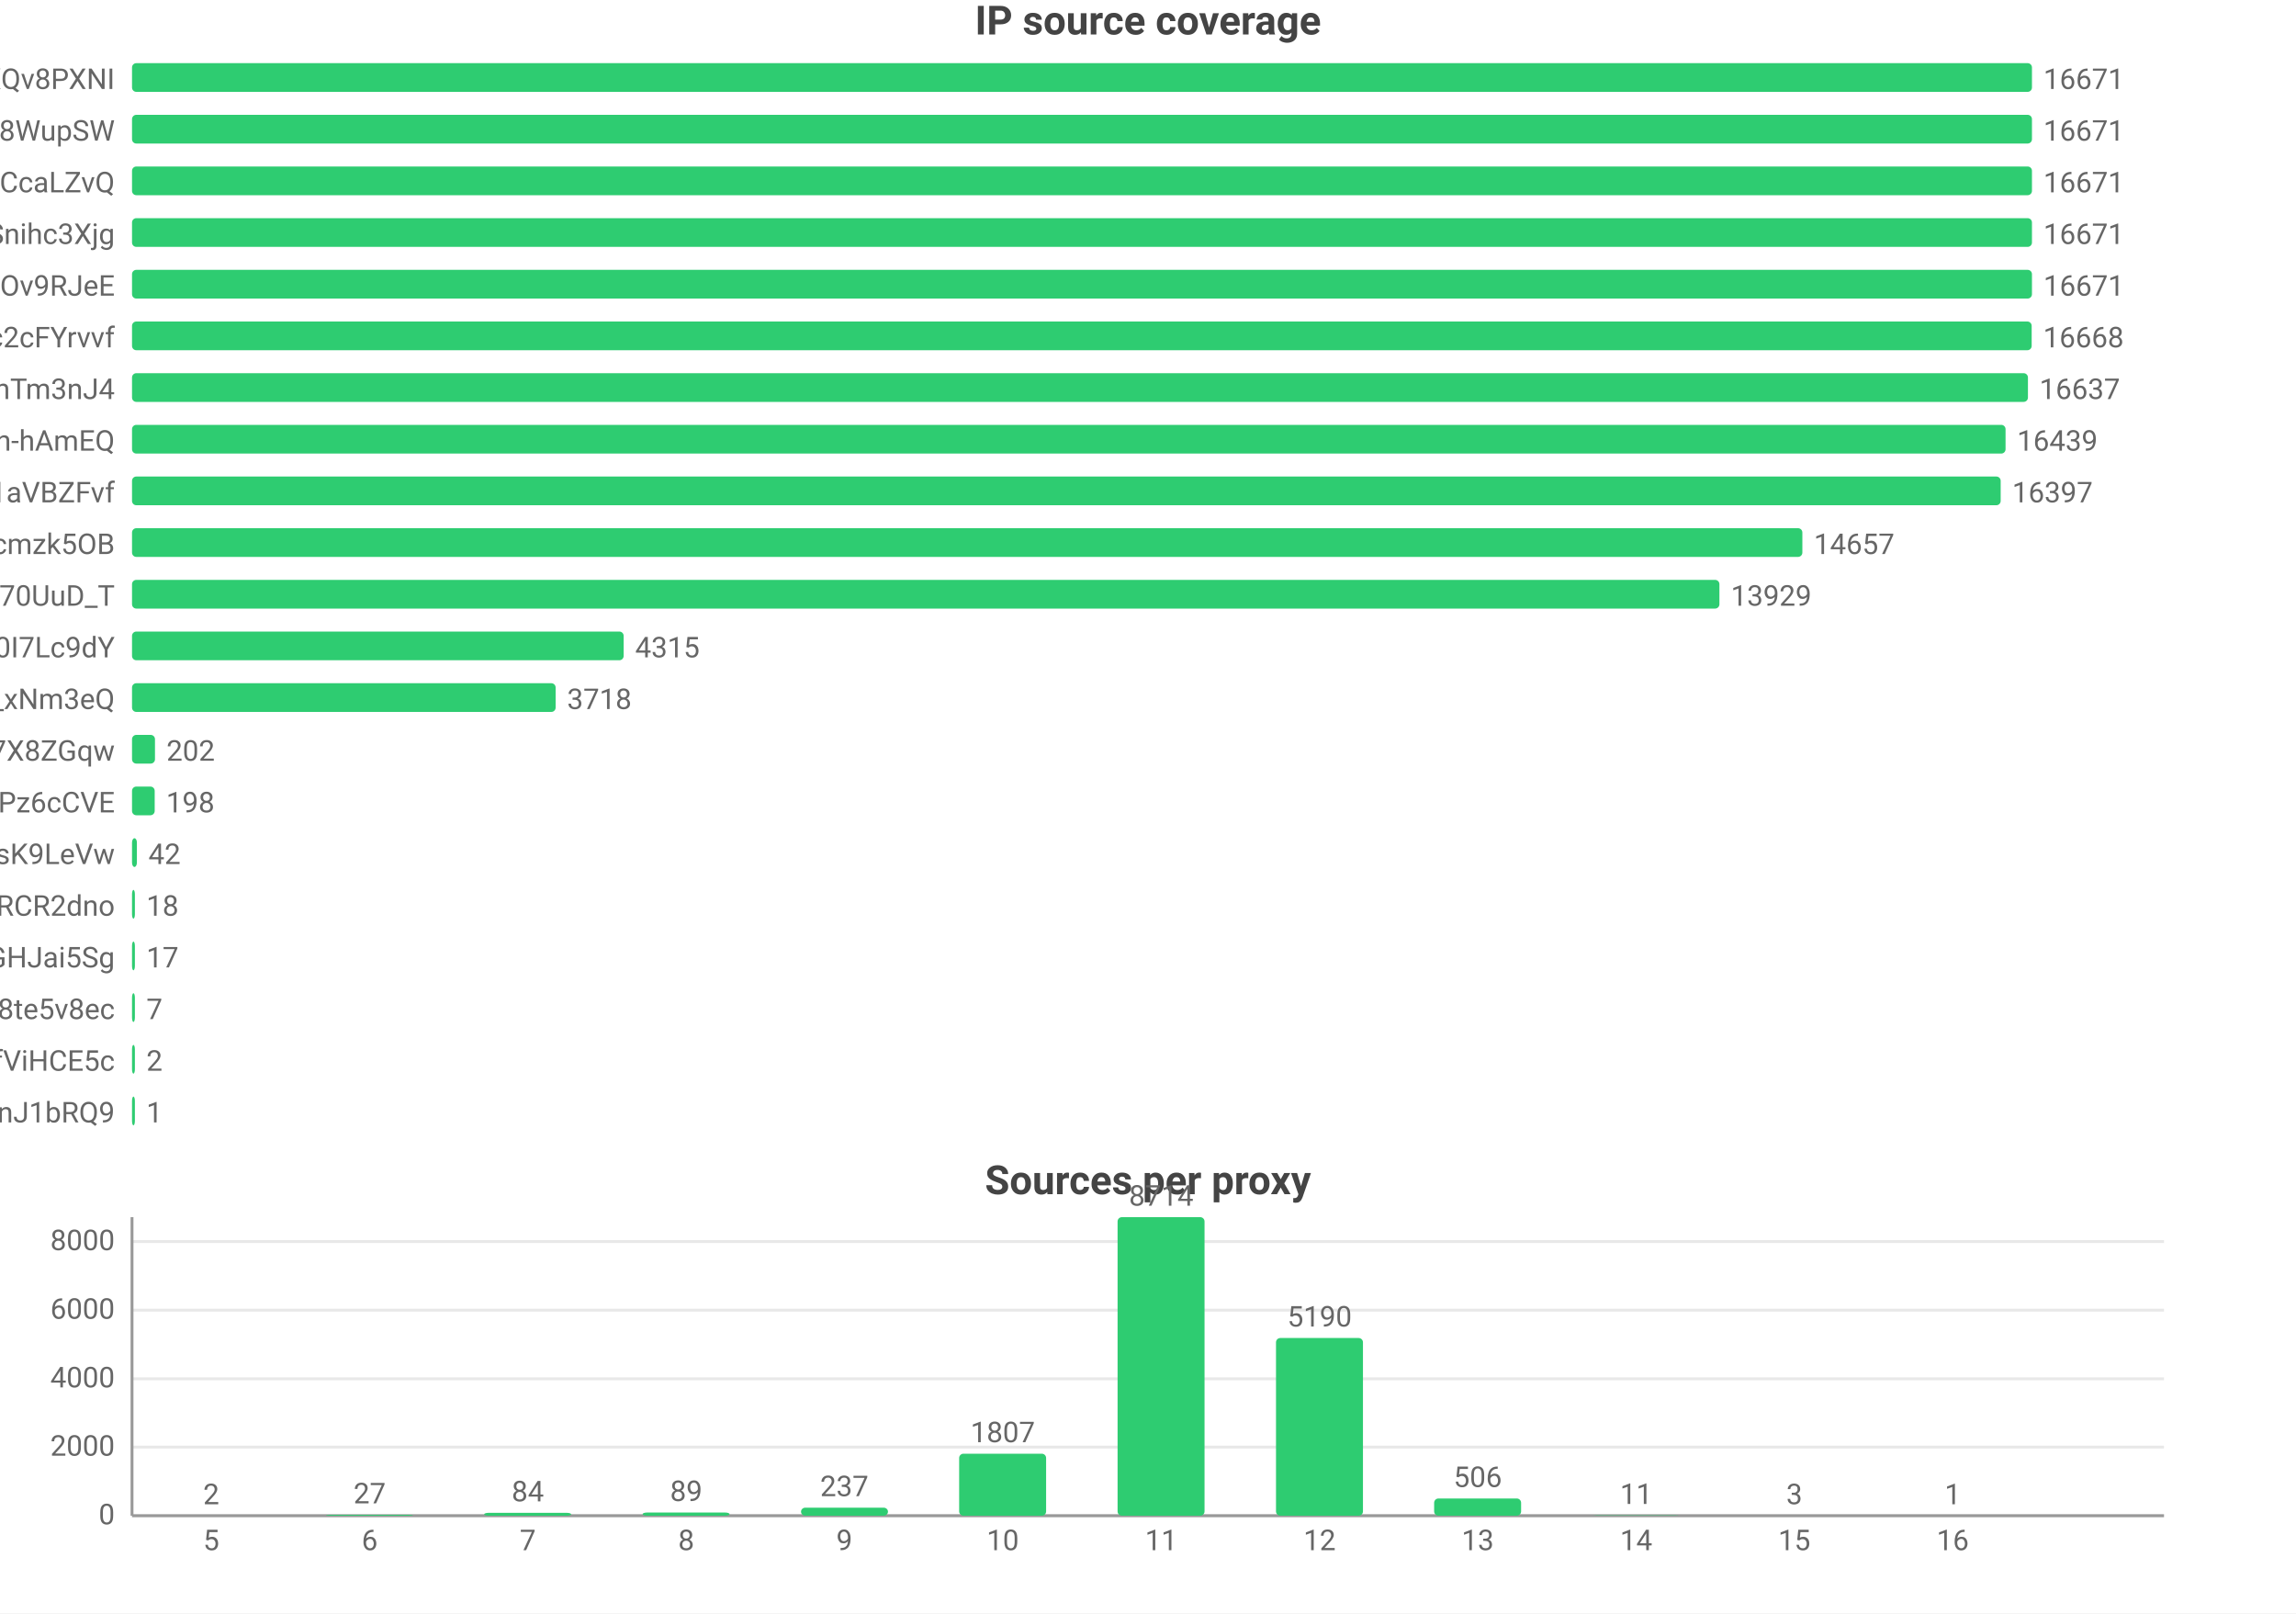
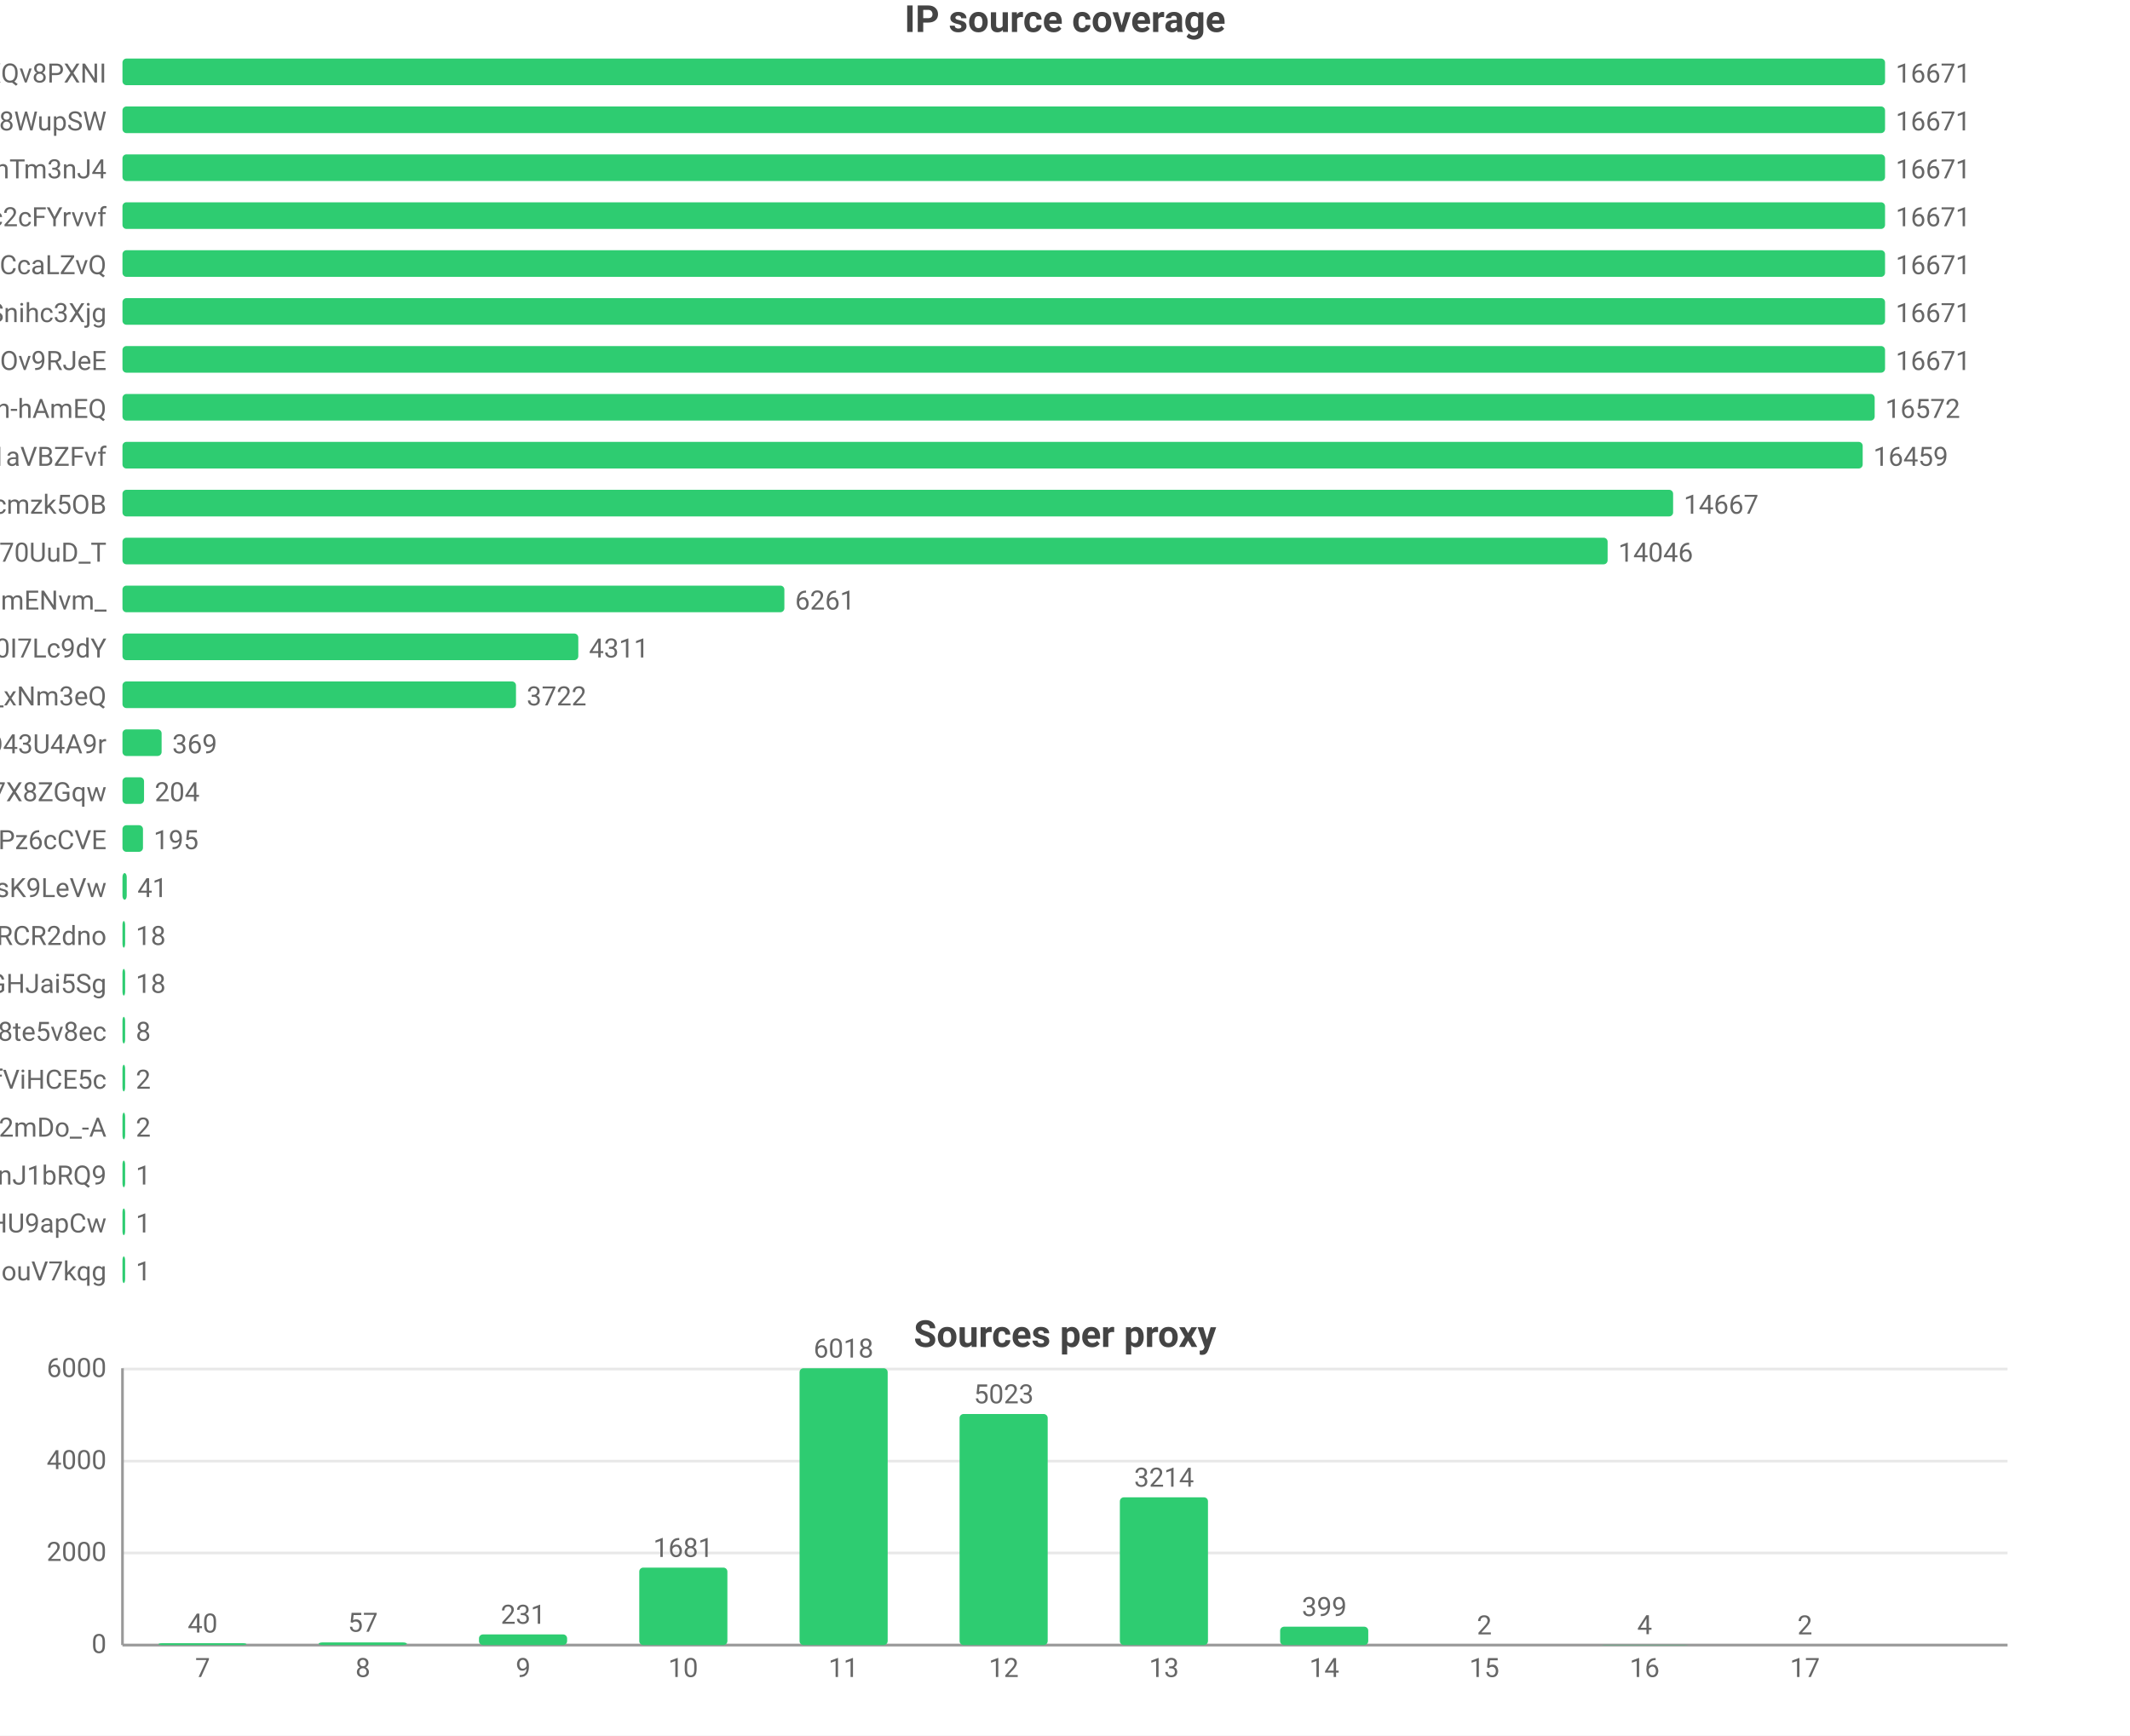
- <svg xmlns="http://www.w3.org/2000/svg" width="800" height="562" viewBox="0 0 800 562">
-   <rect width="800" height="562" fill="#ffffff" />
+ <svg xmlns="http://www.w3.org/2000/svg" width="800" height="652" viewBox="0 0 800 652">
+   <rect width="800" height="652" fill="#ffffff" />
  <style>text{font-family:system-ui,-apple-system,'Segoe UI',Roboto,'PingFang SC','Microsoft YaHei','Noto Sans CJK SC',sans-serif}.g{stroke:#e8e8e8;stroke-width:1}.a{stroke:#999;stroke-width:1}.t{font-size:10px;fill:#666}.m{font-size:10px;text-anchor:middle;fill:#666}.e{font-size:10px;text-anchor:end;fill:#666}.l{font-size:11px;fill:#333}.tt{font-size:14px;font-weight:600;text-anchor:middle;fill:#444}.em{font-size:13px;text-anchor:middle;fill:#999}</style>
  <text class="tt" x="400.0" y="12">IP source coverage</text>
  <text class="e" x="40" y="31">rsrc_YmwQdEYueobUJ7o0R-mXQv8PXNI</text>
  <rect x="46" y="22" width="662" height="10" fill="#2ecc71" rx="1.5" />
  <text class="t" x="712" y="31">16671</text>
  <text class="e" x="40" y="49">rsrc_Kf72a5Rnsi5l_-kq8f8WupSW</text>
  <rect x="46" y="40" width="662" height="10" fill="#2ecc71" rx="1.5" />
  <text class="t" x="712" y="49">16671</text>
-   <text class="e" x="40" y="67">rsrc_y1f6AcnstjvbsPXVio2CcaLZvQ</text>
+   <text class="e" x="40" y="67">rsrc_8J7Mvr-6DA7BBOtGFT3QhTm3nJ4</text>
  <rect x="46" y="58" width="662" height="10" fill="#2ecc71" rx="1.5" />
  <text class="t" x="712" y="67">16671</text>
-   <text class="e" x="40" y="85">rsrc_udXhFfUWqS8V61wbeSoAvSnihc3Xjg</text>
+   <text class="e" x="40" y="85">rsrc_N0DphMQvqfO6-stc2cFYrvvf</text>
  <rect x="46" y="76" width="662" height="10" fill="#2ecc71" rx="1.5" />
  <text class="t" x="712" y="85">16671</text>
-   <text class="e" x="40" y="103">rsrc_phRkyFPJDKAG-t3D4gC7qC7dOv9RJeE</text>
+   <text class="e" x="40" y="103">rsrc_y1f6AcnstjvbsPXVio2CcaLZvQ</text>
  <rect x="46" y="94" width="662" height="10" fill="#2ecc71" rx="1.5" />
  <text class="t" x="712" y="103">16671</text>
-   <text class="e" x="40" y="121">rsrc_N0DphMQvqfO6-stc2cFYrvvf</text>
-   <rect x="46" y="112" width="661.9" height="10" fill="#2ecc71" rx="1.5" />
-   <text class="t" x="711.9" y="121">16668</text>
-   <text class="e" x="40" y="139">rsrc_8J7Mvr-6DA7BBOtGFT3QhTm3nJ4</text>
-   <rect x="46" y="130" width="660.6" height="10" fill="#2ecc71" rx="1.5" />
-   <text class="t" x="710.6" y="139">16637</text>
+   <text class="e" x="40" y="121">rsrc_udXhFfUWqS8V61wbeSoAvSnihc3Xjg</text>
+   <rect x="46" y="112" width="662" height="10" fill="#2ecc71" rx="1.5" />
+   <text class="t" x="712" y="121">16671</text>
+   <text class="e" x="40" y="139">rsrc_phRkyFPJDKAG-t3D4gC7qC7dOv9RJeE</text>
+   <rect x="46" y="130" width="662" height="10" fill="#2ecc71" rx="1.5" />
+   <text class="t" x="712" y="139">16671</text>
  <text class="e" x="40" y="157">rsrc_je3zDruIeQJtGRSh-hAmEQ</text>
-   <rect x="46" y="148" width="652.8" height="10" fill="#2ecc71" rx="1.5" />
-   <text class="t" x="702.8" y="157">16439</text>
+   <rect x="46" y="148" width="658.1" height="10" fill="#2ecc71" rx="1.5" />
+   <text class="t" x="708.1" y="157">16572</text>
  <text class="e" x="40" y="175">rsrc_3UBRP7wwxr0KCZcckKaO1aVBZFvf</text>
-   <rect x="46" y="166" width="651.1" height="10" fill="#2ecc71" rx="1.5" />
-   <text class="t" x="701.1" y="175">16397</text>
+   <rect x="46" y="166" width="653.6" height="10" fill="#2ecc71" rx="1.5" />
+   <text class="t" x="703.6" y="175">16459</text>
  <text class="e" x="40" y="193">rsrc_K-0jAGBqjvCEp0Px6UbuWcmzk5OB</text>
-   <rect x="46" y="184" width="582.0" height="10" fill="#2ecc71" rx="1.5" />
-   <text class="t" x="632.0" y="193">14657</text>
+   <rect x="46" y="184" width="582.4" height="10" fill="#2ecc71" rx="1.5" />
+   <text class="t" x="632.4" y="193">14667</text>
  <text class="e" x="40" y="211">rsrc_Fe2TH426siPio70UuD_T</text>
-   <rect x="46" y="202" width="553.1" height="10" fill="#2ecc71" rx="1.5" />
-   <text class="t" x="603.1" y="211">13929</text>
-   <text class="e" x="40" y="229">rsrc_zmdkNceYNtNIwTRnkeaDWUF0I7Lc9dY</text>
-   <rect x="46" y="220" width="171.3" height="10" fill="#2ecc71" rx="1.5" />
-   <text class="t" x="221.3" y="229">4315</text>
-   <text class="e" x="40" y="247">rsrc_7HHr05kygIGY1_rUxDn2b0TfO3k_xNm3eQ</text>
-   <rect x="46" y="238" width="147.6" height="10" fill="#2ecc71" rx="1.5" />
-   <text class="t" x="197.6" y="247">3718</text>
-   <text class="e" x="40" y="265">rsrc_KOcHY0zSvSXOKReI9zIAibe_1GV7X8ZGqw</text>
-   <rect x="46" y="256" width="8.0" height="10" fill="#2ecc71" rx="1.5" />
-   <text class="t" x="58.0" y="265">202</text>
-   <text class="e" x="40" y="283">rsrc_px-TVSmoFaih-Nh3Pz6cCVE</text>
-   <rect x="46" y="274" width="7.9" height="10" fill="#2ecc71" rx="1.5" />
-   <text class="t" x="57.9" y="283">198</text>
-   <text class="e" x="40" y="301">rsrc_y4RErEyr_I92cDIOQHlsK9LeVw</text>
-   <rect x="46" y="292" width="1.7" height="10" fill="#2ecc71" rx="1.5" />
-   <text class="t" x="51.7" y="301">42</text>
-   <text class="e" x="40" y="319">rsrc_-iwMUWtGMfvvmOs0VPBWChAcwcxiRCR2dno</text>
-   <rect x="46" y="310" width="1" height="10" fill="#2ecc71" rx="1.5" />
-   <text class="t" x="51" y="319">18</text>
-   <text class="e" x="40" y="337">rsrc_yQvJePm0B6jHzCYC4GdGHJai5Sg</text>
-   <rect x="46" y="328" width="1" height="10" fill="#2ecc71" rx="1.5" />
-   <text class="t" x="51" y="337">17</text>
-   <text class="e" x="40" y="355">rsrc_htw8nZZHu0UN_vciVqNpM1nLqDu6f8j8te5v8ec</text>
+   <rect x="46" y="202" width="557.8" height="10" fill="#2ecc71" rx="1.5" />
+   <text class="t" x="607.8" y="211">14046</text>
+   <text class="e" x="40" y="229">rsrc_Ez30VsXwFYCalVM2h6mENvm_</text>
+   <rect x="46" y="220" width="248.6" height="10" fill="#2ecc71" rx="1.5" />
+   <text class="t" x="298.6" y="229">6261</text>
+   <text class="e" x="40" y="247">rsrc_zmdkNceYNtNIwTRnkeaDWUF0I7Lc9dY</text>
+   <rect x="46" y="238" width="171.2" height="10" fill="#2ecc71" rx="1.5" />
+   <text class="t" x="221.2" y="247">4311</text>
+   <text class="e" x="40" y="265">rsrc_7HHr05kygIGY1_rUxDn2b0TfO3k_xNm3eQ</text>
+   <rect x="46" y="256" width="147.8" height="10" fill="#2ecc71" rx="1.5" />
+   <text class="t" x="197.8" y="265">3722</text>
+   <text class="e" x="40" y="283">rsrc_mgABzXvGbUTHudZhQZWKOyOkO43U4A9r</text>
+   <rect x="46" y="274" width="14.7" height="10" fill="#2ecc71" rx="1.5" />
+   <text class="t" x="64.7" y="283">369</text>
+   <text class="e" x="40" y="301">rsrc_KOcHY0zSvSXOKReI9zIAibe_1GV7X8ZGqw</text>
+   <rect x="46" y="292" width="8.1" height="10" fill="#2ecc71" rx="1.5" />
+   <text class="t" x="58.1" y="301">204</text>
+   <text class="e" x="40" y="319">rsrc_px-TVSmoFaih-Nh3Pz6cCVE</text>
+   <rect x="46" y="310" width="7.7" height="10" fill="#2ecc71" rx="1.5" />
+   <text class="t" x="57.7" y="319">195</text>
+   <text class="e" x="40" y="337">rsrc_y4RErEyr_I92cDIOQHlsK9LeVw</text>
+   <rect x="46" y="328" width="1.6" height="10" fill="#2ecc71" rx="1.5" />
+   <text class="t" x="51.6" y="337">41</text>
+   <text class="e" x="40" y="355">rsrc_-iwMUWtGMfvvmOs0VPBWChAcwcxiRCR2dno</text>
  <rect x="46" y="346" width="1" height="10" fill="#2ecc71" rx="1.5" />
-   <text class="t" x="51" y="355">7</text>
-   <text class="e" x="40" y="373">rsrc_r5Qm4HD74aEPzYWaXJ5xTDmfViHCE5c</text>
+   <text class="t" x="51" y="355">18</text>
+   <text class="e" x="40" y="373">rsrc_yQvJePm0B6jHzCYC4GdGHJai5Sg</text>
  <rect x="46" y="364" width="1" height="10" fill="#2ecc71" rx="1.5" />
-   <text class="t" x="51" y="373">2</text>
-   <text class="e" x="40" y="391">rsrc_IutIxyjgURNKJ5AXGQxpTnJ1bRQ9</text>
+   <text class="t" x="51" y="373">18</text>
+   <text class="e" x="40" y="391">rsrc_htw8nZZHu0UN_vciVqNpM1nLqDu6f8j8te5v8ec</text>
  <rect x="46" y="382" width="1" height="10" fill="#2ecc71" rx="1.5" />
-   <text class="t" x="51" y="391">1</text>
-   <text class="tt" x="400.0" y="416">Sources per proxy</text>
-   <line class="g" x1="46" y1="528" x2="754" y2="528" />
-   <text class="e" x="40" y="531">0</text>
-   <line class="g" x1="46" y1="504.1" x2="754" y2="504.1" />
-   <text class="e" x="40" y="507.1">2000</text>
-   <line class="g" x1="46" y1="480.3" x2="754" y2="480.3" />
-   <text class="e" x="40" y="483.3">4000</text>
-   <line class="g" x1="46" y1="456.4" x2="754" y2="456.4" />
-   <text class="e" x="40" y="459.4">6000</text>
-   <line class="g" x1="46" y1="432.5" x2="754" y2="432.5" />
-   <text class="e" x="40" y="435.5">8000</text>
-   <line class="a" x1="46" y1="424" x2="46" y2="528" />
-   <line class="a" x1="46" y1="528" x2="754" y2="528" />
-   <rect x="58.4" y="528.0" width="30.3" height="0.0" fill="#2ecc71" rx="1.5" />
-   <text class="m" x="73.6" y="524.0">2</text>
-   <text class="m" x="73.6" y="540">5</text>
-   <rect x="113.6" y="527.7" width="30.3" height="0.3" fill="#2ecc71" rx="1.5" />
-   <text class="m" x="128.8" y="523.7">27</text>
-   <text class="m" x="128.8" y="540">6</text>
-   <rect x="168.7" y="527.0" width="30.3" height="1.0" fill="#2ecc71" rx="1.5" />
-   <text class="m" x="183.9" y="523.0">84</text>
-   <text class="m" x="183.9" y="540">7</text>
-   <rect x="223.9" y="526.9" width="30.3" height="1.1" fill="#2ecc71" rx="1.5" />
-   <text class="m" x="239.1" y="522.9">89</text>
-   <text class="m" x="239.1" y="540">8</text>
-   <rect x="279.1" y="525.2" width="30.3" height="2.8" fill="#2ecc71" rx="1.5" />
-   <text class="m" x="294.2" y="521.2">237</text>
-   <text class="m" x="294.2" y="540">9</text>
-   <rect x="334.2" y="506.4" width="30.3" height="21.6" fill="#2ecc71" rx="1.5" />
-   <text class="m" x="349.4" y="502.4">1807</text>
-   <text class="m" x="349.4" y="540">10</text>
-   <rect x="389.4" y="424" width="30.3" height="104" fill="#2ecc71" rx="1.5" />
-   <text class="m" x="404.6" y="420">8714</text>
-   <text class="m" x="404.6" y="540">11</text>
-   <rect x="444.6" y="466.1" width="30.3" height="61.9" fill="#2ecc71" rx="1.5" />
-   <text class="m" x="459.8" y="462.1">5190</text>
-   <text class="m" x="459.8" y="540">12</text>
-   <rect x="499.7" y="522.0" width="30.3" height="6.0" fill="#2ecc71" rx="1.5" />
-   <text class="m" x="514.9" y="518.0">506</text>
-   <text class="m" x="514.9" y="540">13</text>
-   <rect x="554.9" y="527.9" width="30.3" height="0.1" fill="#2ecc71" rx="1.5" />
-   <text class="m" x="570.1" y="523.9">11</text>
-   <text class="m" x="570.1" y="540">14</text>
-   <rect x="610.1" y="528.0" width="30.3" height="0.0" fill="#2ecc71" rx="1.5" />
-   <text class="m" x="625.2" y="524.0">3</text>
-   <text class="m" x="625.2" y="540">15</text>
-   <rect x="665.2" y="528.0" width="30.3" height="0.0" fill="#2ecc71" rx="1.5" />
-   <text class="m" x="680.4" y="524.0">1</text>
-   <text class="m" x="680.4" y="540">16</text>
+   <text class="t" x="51" y="391">8</text>
+   <text class="e" x="40" y="409">rsrc_r5Qm4HD74aEPzYWaXJ5xTDmfViHCE5c</text>
+   <rect x="46" y="400" width="1" height="10" fill="#2ecc71" rx="1.5" />
+   <text class="t" x="51" y="409">2</text>
+   <text class="e" x="40" y="427">rsrc_YY9vmpvAdBd76NYzbVa2mDo_-A</text>
+   <rect x="46" y="418" width="1" height="10" fill="#2ecc71" rx="1.5" />
+   <text class="t" x="51" y="427">2</text>
+   <text class="e" x="40" y="445">rsrc_IutIxyjgURNKJ5AXGQxpTnJ1bRQ9</text>
+   <rect x="46" y="436" width="1" height="10" fill="#2ecc71" rx="1.5" />
+   <text class="t" x="51" y="445">1</text>
+   <text class="e" x="40" y="463">rsrc_zGCq_6M2s7InpEO3MqqaG5Zzxnl5NmDsHU9apCw</text>
+   <rect x="46" y="454" width="1" height="10" fill="#2ecc71" rx="1.5" />
+   <text class="t" x="51" y="463">1</text>
+   <text class="e" x="40" y="481">rsrc_inqpWH1e7yPPhqkz5eHouV7kqg</text>
+   <rect x="46" y="472" width="1" height="10" fill="#2ecc71" rx="1.5" />
+   <text class="t" x="51" y="481">1</text>
+   <text class="tt" x="400.0" y="506">Sources per proxy</text>
+   <line class="g" x1="46" y1="618" x2="754" y2="618" />
+   <text class="e" x="40" y="621">0</text>
+   <line class="g" x1="46" y1="583.4" x2="754" y2="583.4" />
+   <text class="e" x="40" y="586.4">2000</text>
+   <line class="g" x1="46" y1="548.9" x2="754" y2="548.9" />
+   <text class="e" x="40" y="551.9">4000</text>
+   <line class="g" x1="46" y1="514.3" x2="754" y2="514.3" />
+   <text class="e" x="40" y="517.3">6000</text>
+   <line class="a" x1="46" y1="514" x2="46" y2="618" />
+   <line class="a" x1="46" y1="618" x2="754" y2="618" />
+   <rect x="59.5" y="617.3" width="33.1" height="0.7" fill="#2ecc71" rx="1.5" />
+   <text class="m" x="76.1" y="613.3">40</text>
+   <text class="m" x="76.1" y="630">7</text>
+   <rect x="119.7" y="617.0" width="33.1" height="1.0" fill="#2ecc71" rx="1.5" />
+   <text class="m" x="136.3" y="613.0">57</text>
+   <text class="m" x="136.3" y="630">8</text>
+   <rect x="179.9" y="614.0" width="33.1" height="4.0" fill="#2ecc71" rx="1.5" />
+   <text class="m" x="196.5" y="610.0">231</text>
+   <text class="m" x="196.5" y="630">9</text>
+   <rect x="240.1" y="588.9" width="33.1" height="29.1" fill="#2ecc71" rx="1.5" />
+   <text class="m" x="256.6" y="584.9">1681</text>
+   <text class="m" x="256.6" y="630">10</text>
+   <rect x="300.3" y="514" width="33.1" height="104" fill="#2ecc71" rx="1.5" />
+   <text class="m" x="316.8" y="510">6018</text>
+   <text class="m" x="316.8" y="630">11</text>
+   <rect x="360.4" y="531.2" width="33.1" height="86.8" fill="#2ecc71" rx="1.5" />
+   <text class="m" x="377" y="527.2">5023</text>
+   <text class="m" x="377" y="630">12</text>
+   <rect x="420.6" y="562.5" width="33.1" height="55.5" fill="#2ecc71" rx="1.5" />
+   <text class="m" x="437.2" y="558.5">3214</text>
+   <text class="m" x="437.2" y="630">13</text>
+   <rect x="480.8" y="611.1" width="33.1" height="6.9" fill="#2ecc71" rx="1.5" />
+   <text class="m" x="497.4" y="607.1">399</text>
+   <text class="m" x="497.4" y="630">14</text>
+   <rect x="541.0" y="618.0" width="33.1" height="0.0" fill="#2ecc71" rx="1.5" />
+   <text class="m" x="557.5" y="614.0">2</text>
+   <text class="m" x="557.5" y="630">15</text>
+   <rect x="601.2" y="617.9" width="33.1" height="0.1" fill="#2ecc71" rx="1.5" />
+   <text class="m" x="617.7" y="613.9">4</text>
+   <text class="m" x="617.7" y="630">16</text>
+   <rect x="661.4" y="618.0" width="33.1" height="0.0" fill="#2ecc71" rx="1.5" />
+   <text class="m" x="677.9" y="614.0">2</text>
+   <text class="m" x="677.9" y="630">17</text>
</svg>
